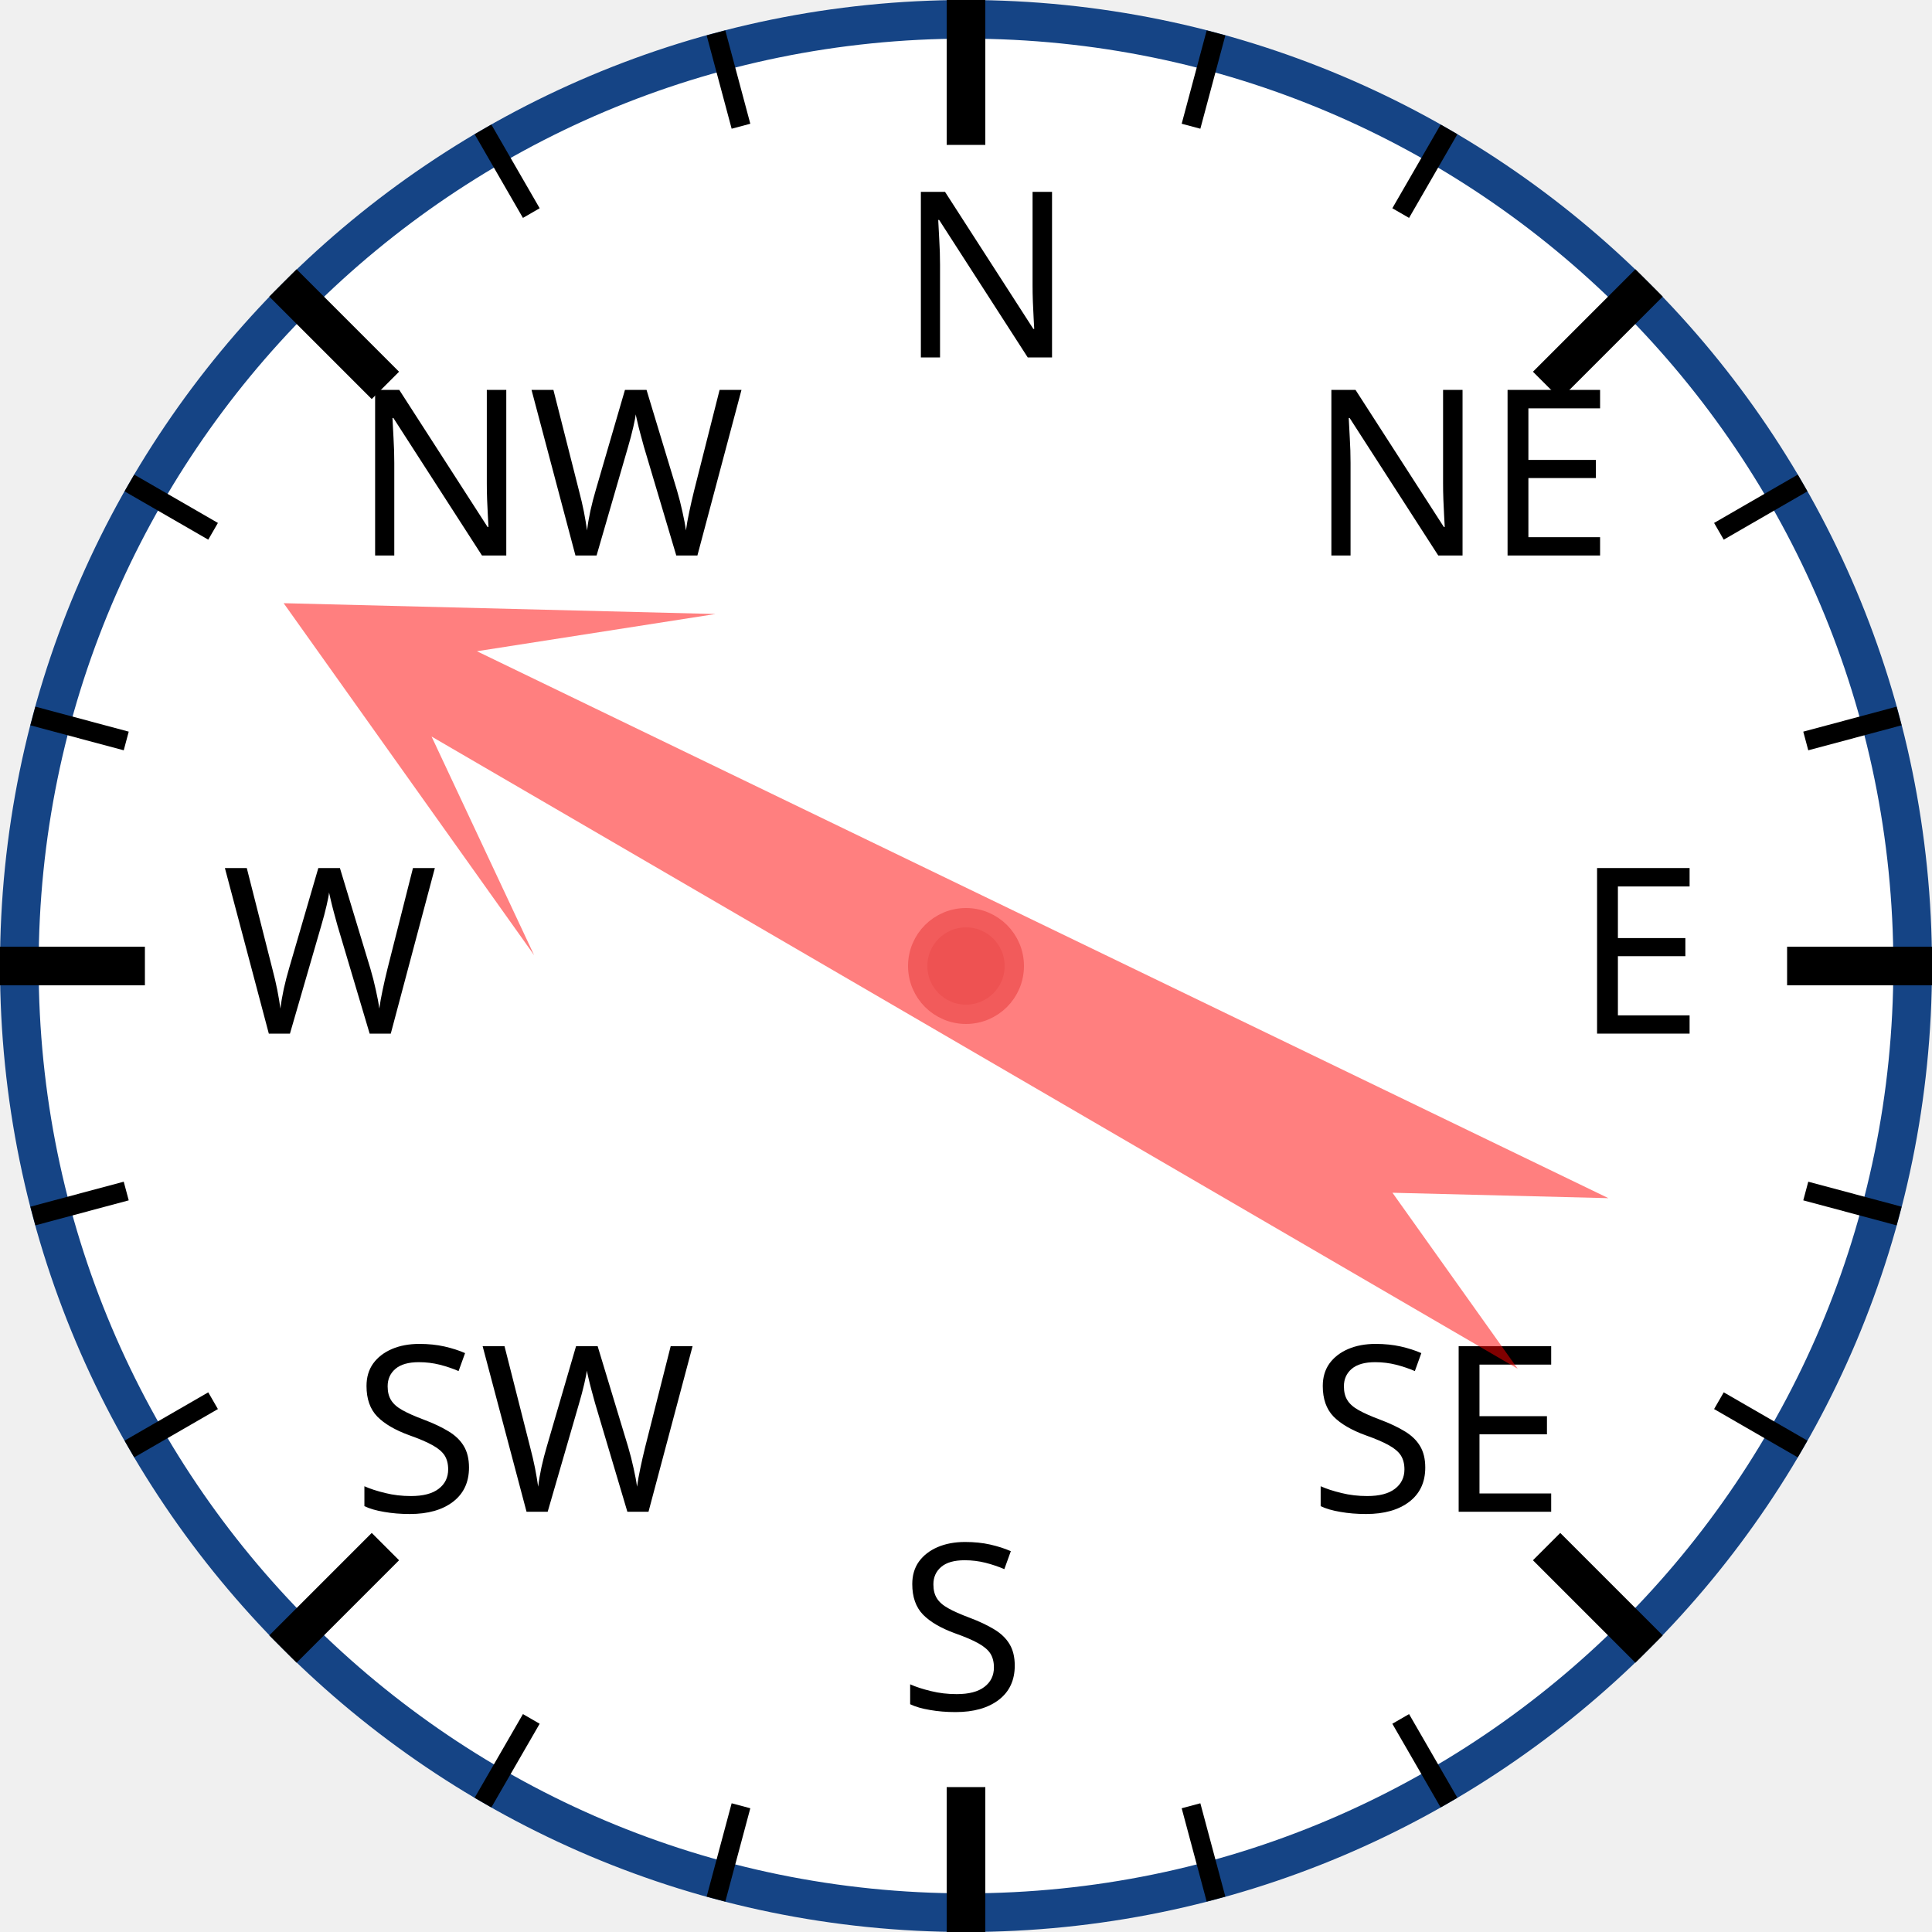
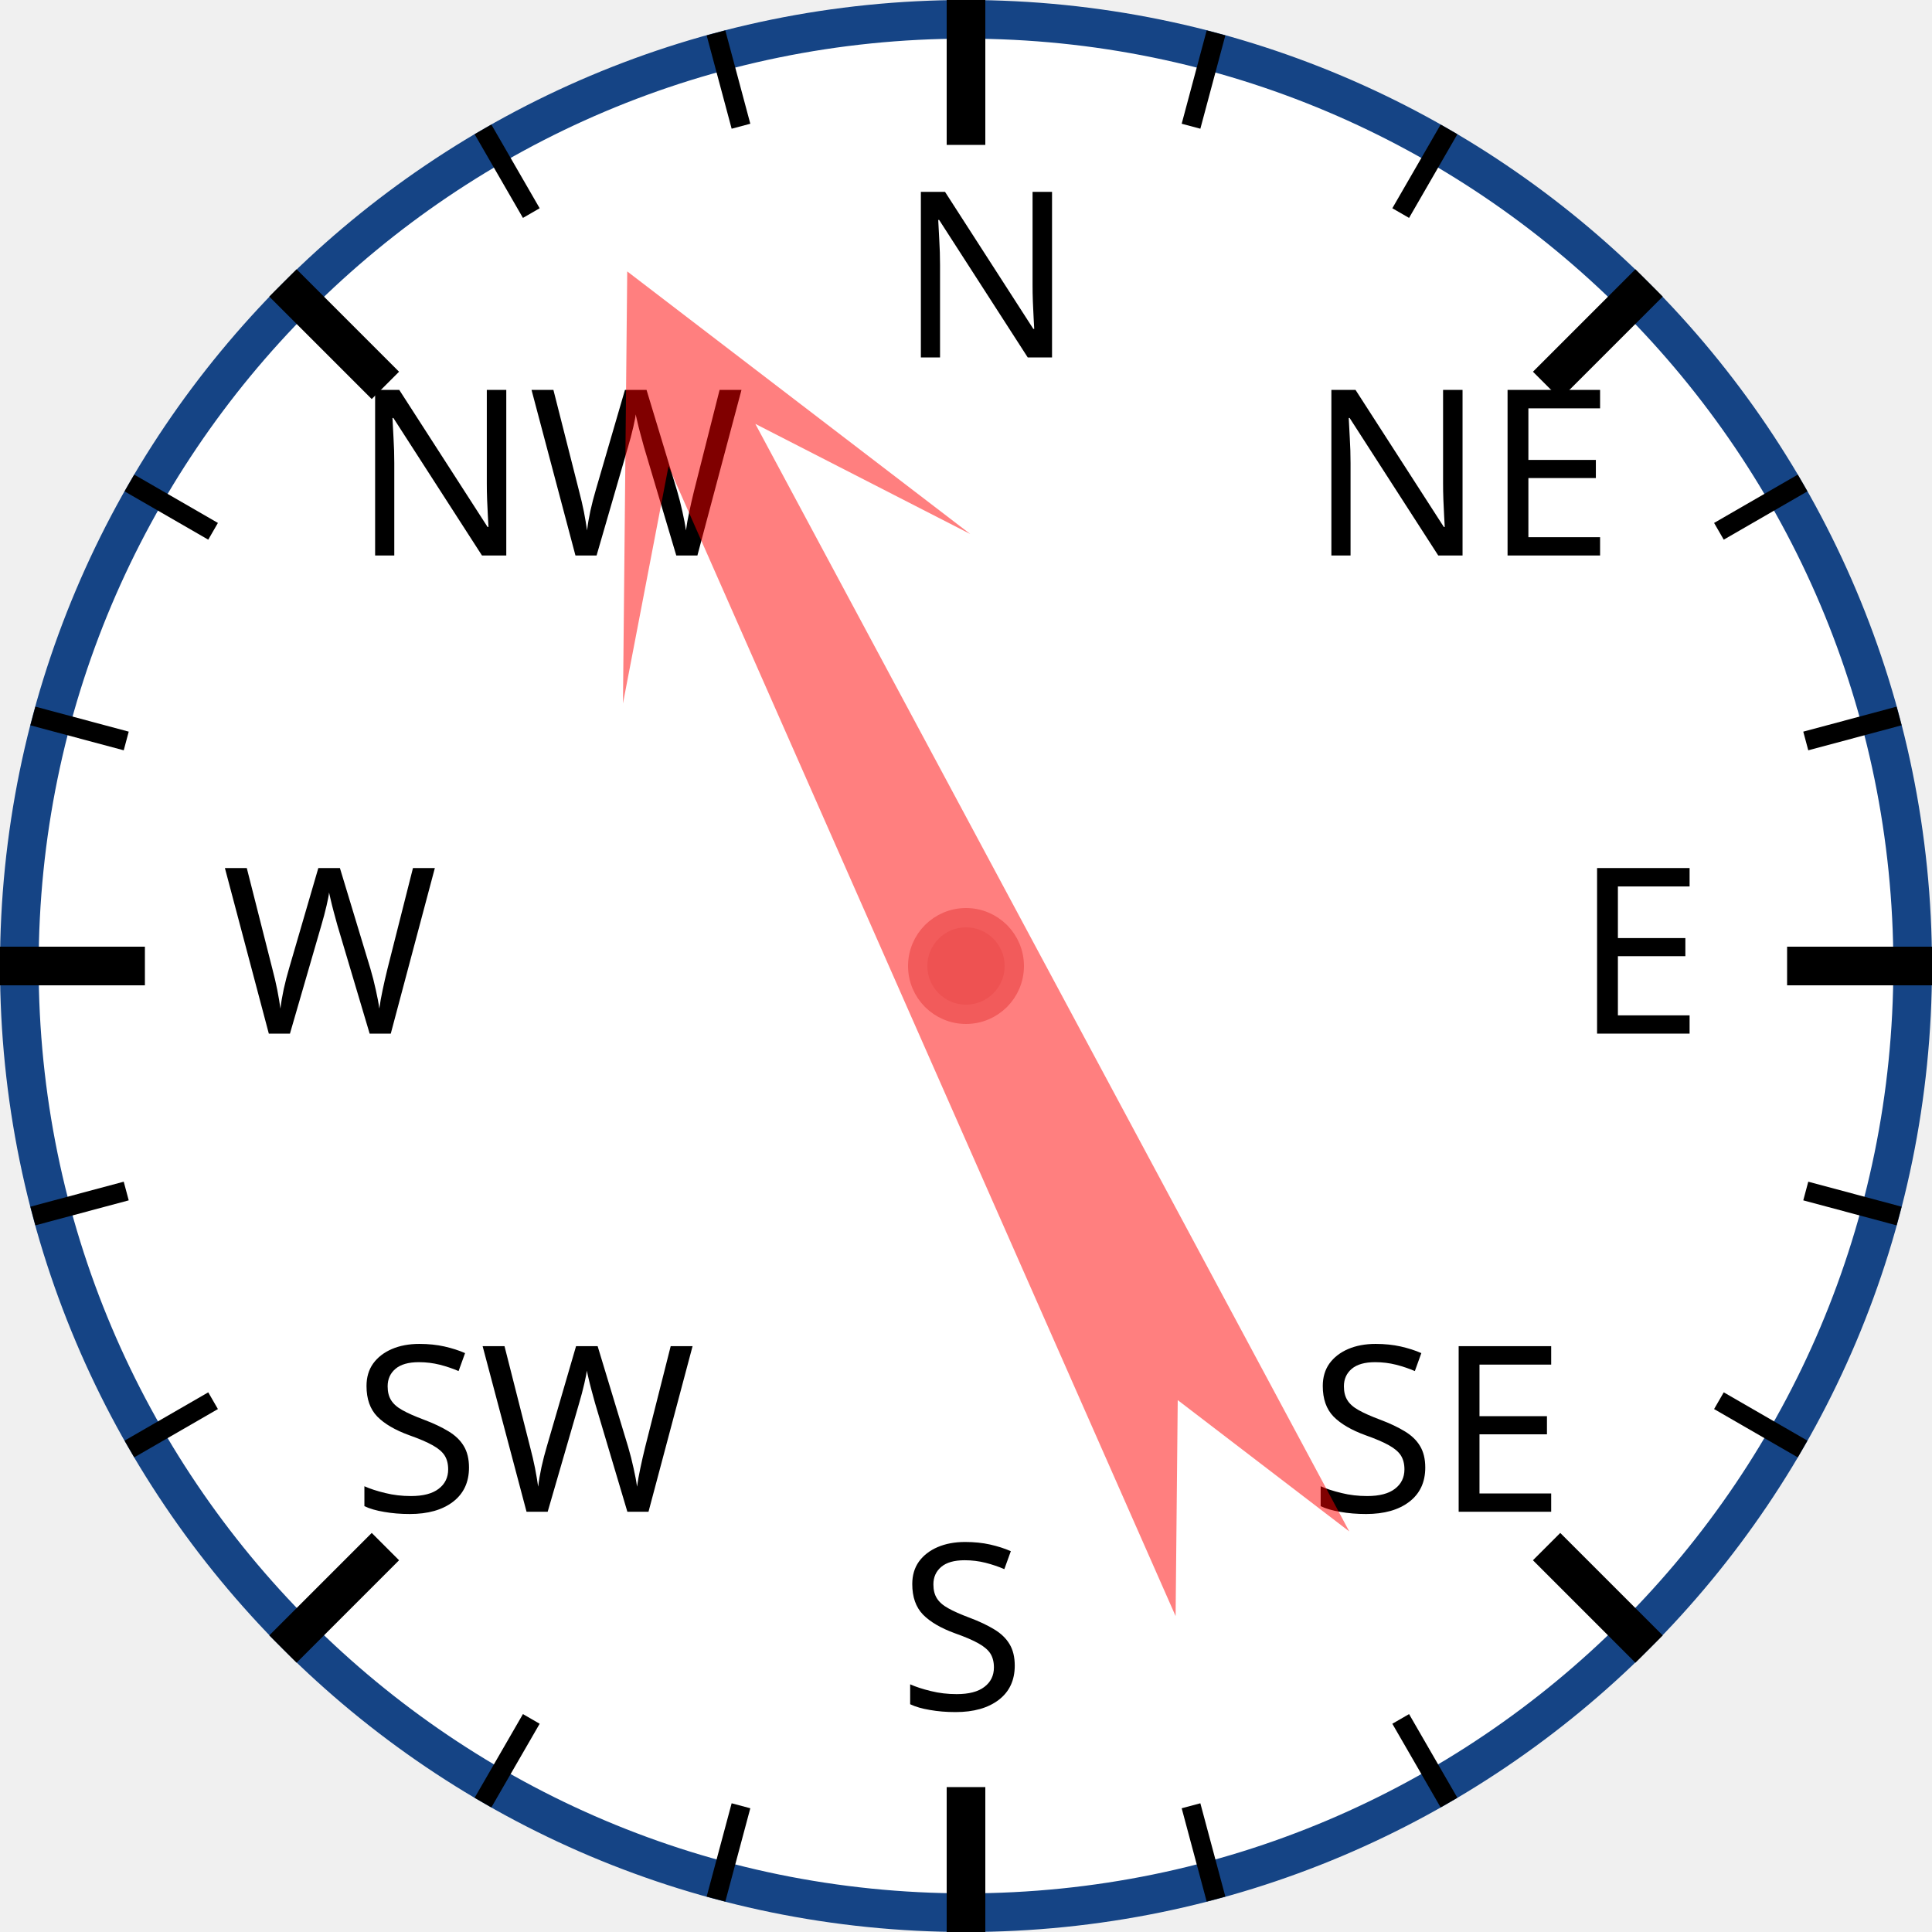
<svg xmlns="http://www.w3.org/2000/svg" width="120px" height="120px" viewBox="0 0 200 200">
  <circle cx="100" cy="100" r="98" style="fill: white; stroke: #154485; stroke-width: 4;" />
  <text x="93.0" y="37.0" style="font-family: sans-serif; font-size: 18pt;">N</text>
  <line x1="100.0" y1="0.0" x2="100.0" y2="15.0" style="stroke: black; stroke-width: 4;" />
  <line x1="74.118" y1="3.407" x2="76.706" y2="13.067" style="stroke: black; stroke-width: 2;" />
  <line x1="50" y1="13.397" x2="55" y2="22.058" style="stroke: black; stroke-width: 2;" />
  <text x="36.503" y="57.503" style="font-family: sans-serif; font-size: 18pt;">NW</text>
  <line x1="29.289" y1="29.289" x2="39.896" y2="39.896" style="stroke: black; stroke-width: 4;" />
  <line x1="13.397" y1="50" x2="22.058" y2="55" style="stroke: black; stroke-width: 2;" />
  <line x1="3.407" y1="74.118" x2="13.067" y2="76.706" style="stroke: black; stroke-width: 2;" />
  <text x="23.0" y="107.0" style="font-family: sans-serif; font-size: 18pt;">W</text>
  <line x1="0.0" y1="100.0" x2="15.0" y2="100.0" style="stroke: black; stroke-width: 4;" />
  <line x1="3.407" y1="125.882" x2="13.067" y2="123.294" style="stroke: black; stroke-width: 2;" />
  <line x1="13.397" y1="150" x2="22.058" y2="145" style="stroke: black; stroke-width: 2;" />
  <text x="36.503" y="156.497" style="font-family: sans-serif; font-size: 18pt;">SW</text>
  <line x1="29.289" y1="170.711" x2="39.896" y2="160.104" style="stroke: black; stroke-width: 4;" />
  <line x1="50" y1="186.603" x2="55" y2="177.942" style="stroke: black; stroke-width: 2;" />
  <line x1="74.118" y1="196.593" x2="76.706" y2="186.933" style="stroke: black; stroke-width: 2;" />
  <text x="93" y="177.0" style="font-family: sans-serif; font-size: 18pt;">S</text>
  <line x1="100" y1="200.0" x2="100" y2="185.0" style="stroke: black; stroke-width: 4;" />
  <line x1="125.882" y1="196.593" x2="123.294" y2="186.933" style="stroke: black; stroke-width: 2;" />
  <line x1="150.0" y1="186.603" x2="145.0" y2="177.942" style="stroke: black; stroke-width: 2;" />
  <text x="135.497" y="156.497" style="font-family: sans-serif; font-size: 18pt;">SE</text>
  <line x1="170.711" y1="170.711" x2="160.104" y2="160.104" style="stroke: black; stroke-width: 4;" />
  <line x1="186.603" y1="150" x2="177.942" y2="145" style="stroke: black; stroke-width: 2;" />
  <line x1="196.593" y1="125.882" x2="186.933" y2="123.294" style="stroke: black; stroke-width: 2;" />
  <text x="163.0" y="107" style="font-family: sans-serif; font-size: 18pt;">E</text>
  <line x1="200.0" y1="100" x2="185.0" y2="100" style="stroke: black; stroke-width: 4;" />
  <line x1="196.593" y1="74.118" x2="186.933" y2="76.706" style="stroke: black; stroke-width: 2;" />
  <line x1="186.603" y1="50" x2="177.942" y2="55" style="stroke: black; stroke-width: 2;" />
  <text x="135.497" y="57.503" style="font-family: sans-serif; font-size: 18pt;">NE</text>
  <line x1="170.711" y1="29.289" x2="160.104" y2="39.896" style="stroke: black; stroke-width: 4;" />
  <line x1="150" y1="13.397" x2="145" y2="22.058" style="stroke: black; stroke-width: 2;" />
  <line x1="125.882" y1="3.407" x2="123.294" y2="13.067" style="stroke: black; stroke-width: 2;" />
-   <polygon points="100 20 120 60 105 40 110 170 100 150 90 170 95 40 80 60" style="fill: red; fill-opacity: 0.5;" transform="rotate(298,100,100)" />
+   <polygon points="100 20 120 60 105 40 110 170 100 150 90 170 95 40 80 60" style="fill: red; fill-opacity: 0.5;" transform="rotate(334,100,100)" />
  <circle cx="100" cy="100" r="5" style="fill: #EE5252; stroke: #F25B5B; stroke-width: 2;" />
</svg>
